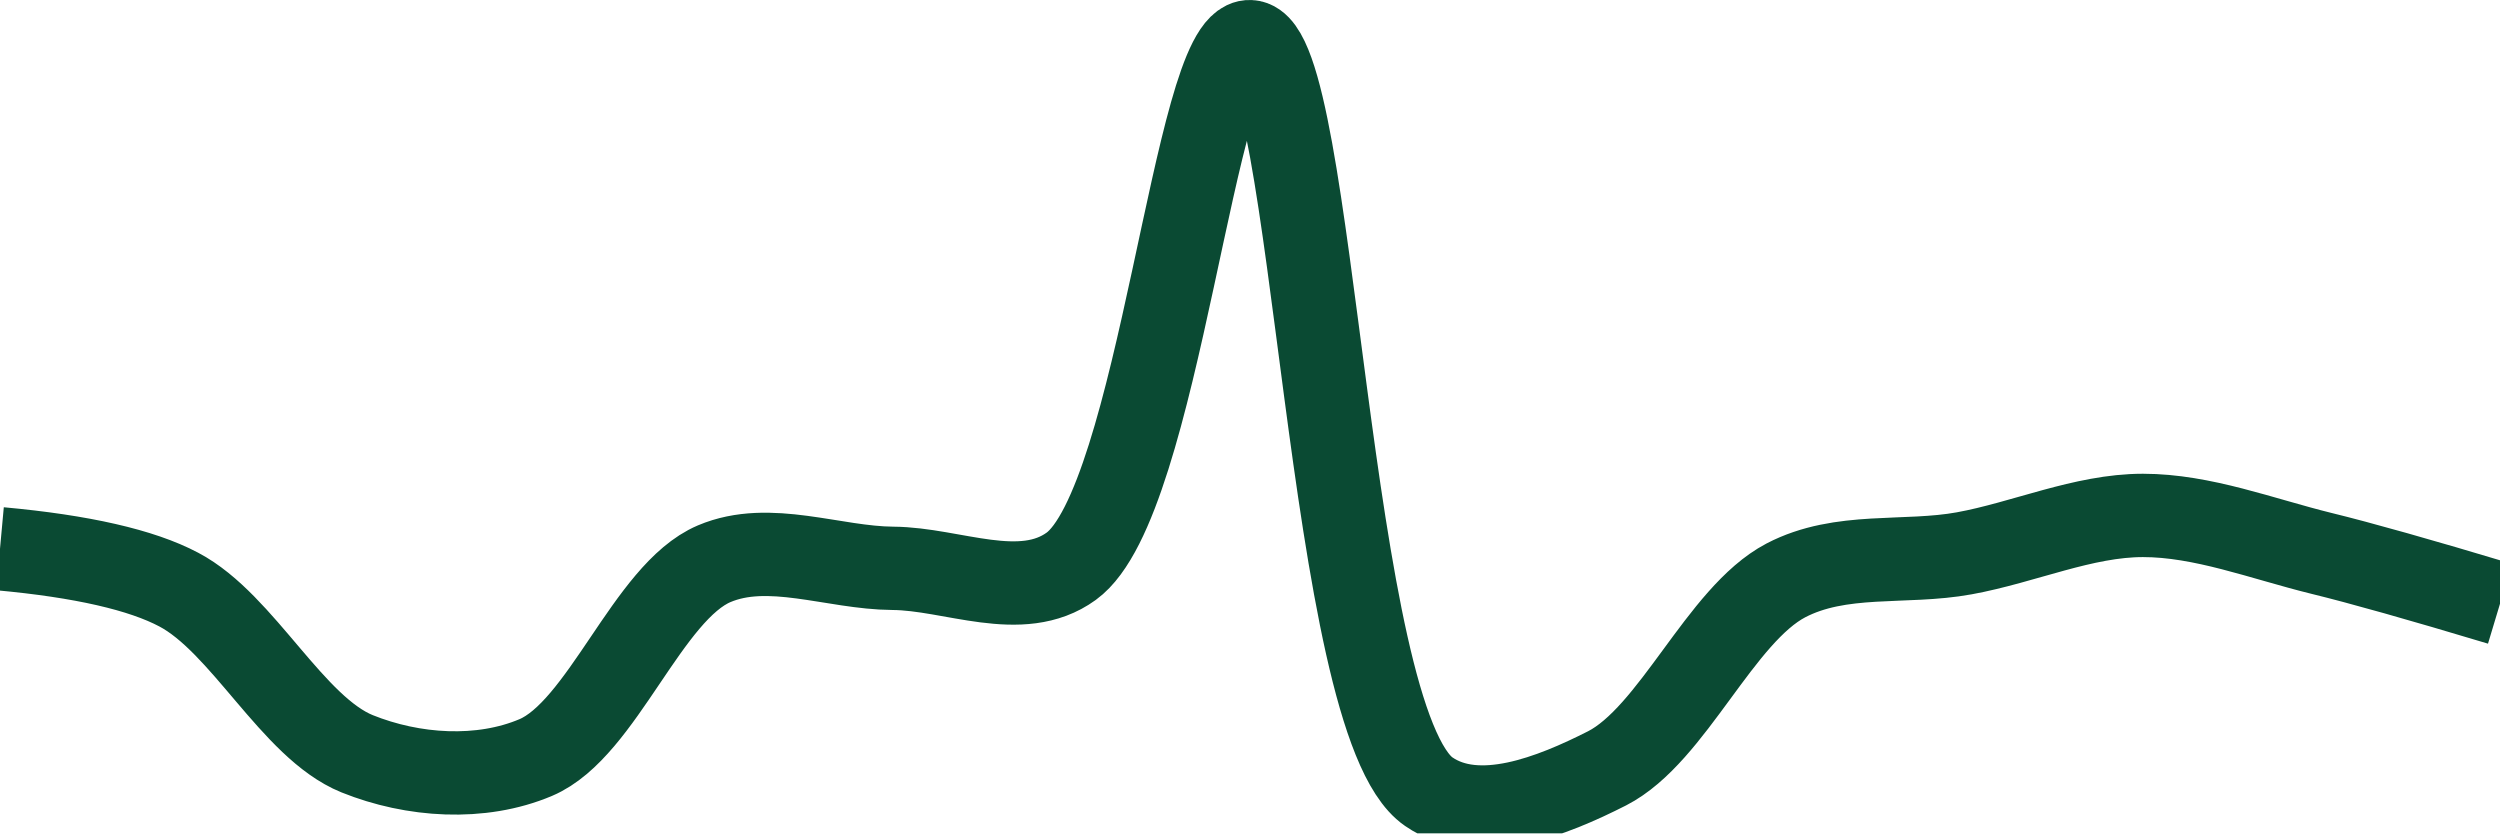
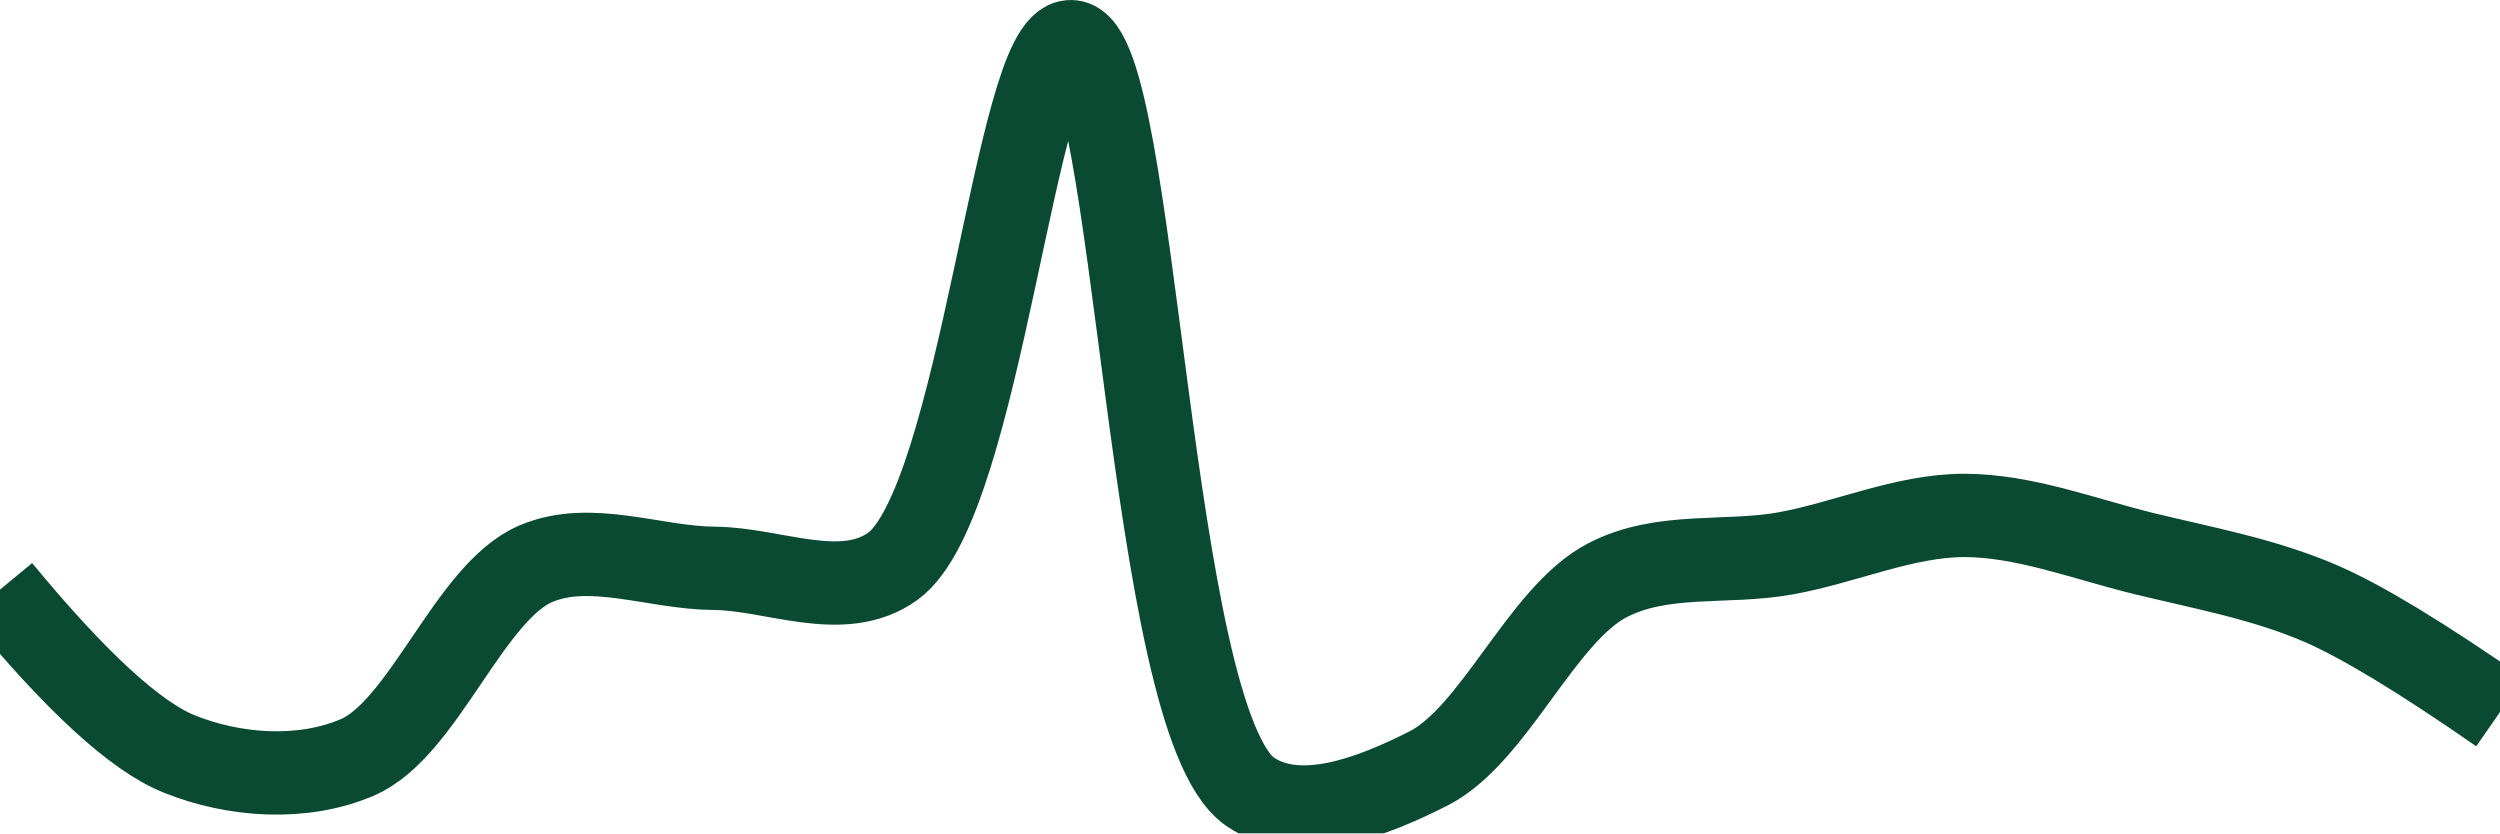
<svg xmlns="http://www.w3.org/2000/svg" class="main-svg" width="60" height="20" style="" viewBox="0 0 60 20">
  <rect x="0" y="0" width="60" height="20" style="fill: rgb(0, 0, 0); fill-opacity: 0;" />
-   <defs id="defs-618967">
+   <defs id="defs-99356b">
    <g class="clips">
-       <clipPath id="clip618967xyplot" class="plotclip">
+       <clipPath id="clip99356bxyplot" class="plotclip">
        <rect width="60" height="20" />
      </clipPath>
-       <clipPath class="axesclip" id="clip618967x">
+       <clipPath class="axesclip" id="clip99356bx">
        <rect x="0" y="0" width="60" height="20" />
      </clipPath>
-       <clipPath class="axesclip" id="clip618967y">
+       <clipPath class="axesclip" id="clip99356by">
        <rect x="0" y="0" width="60" height="20" />
      </clipPath>
-       <clipPath class="axesclip" id="clip618967xy">
+       <clipPath class="axesclip" id="clip99356bxy">
        <rect x="0" y="0" width="60" height="20" />
      </clipPath>
    </g>
    <g class="gradients" />
    <g class="patterns" />
  </defs>
  <g class="bglayer">
    <rect class="bg" x="0" y="0" width="60" height="20" style="fill: rgb(0, 0, 0); fill-opacity: 0; stroke-width: 0;" />
  </g>
  <g class="layer-below">
    <g class="imagelayer" />
    <g class="shapelayer" />
  </g>
  <g class="cartesianlayer">
    <g class="subplot xy">
      <g class="layer-subplot">
        <g class="shapelayer" />
        <g class="imagelayer" />
      </g>
      <g class="minor-gridlayer">
        <g class="x" />
        <g class="y" />
      </g>
      <g class="gridlayer">
        <g class="x" />
        <g class="y" />
      </g>
      <g class="zerolinelayer" />
      <g class="layer-between">
        <g class="shapelayer" />
        <g class="imagelayer" />
      </g>
      <path class="xlines-below" />
      <path class="ylines-below" />
      <g class="overlines-below" />
      <g class="xaxislayer-below" />
      <g class="yaxislayer-below" />
      <g class="overaxes-below" />
      <g class="overplot">
-         <g class="xy" transform="" clip-path="url(#clip618967xyplot)">
+         <g class="xy" transform="" clip-path="url(#clip99356bxyplot)">
          <g class="scatterlayer mlayer">
-             <g class="trace scatter traceaaedab" style="stroke-miterlimit: 2; opacity: 1;">
+             <g class="trace scatter trace9d8775" style="stroke-miterlimit: 2; opacity: 1;">
              <g class="fills" />
              <g class="errorbars" />
              <g class="lines">
-                 <path class="js-line" d="M0,13.17Q2.95,13.44 4.29,14.15C5.83,14.96 7.02,17.46 8.57,18.09C9.91,18.63 11.54,18.74 12.86,18.18C14.46,17.5 15.54,14.21 17.14,13.53C18.46,12.97 20,13.63 21.43,13.64C22.86,13.65 24.51,14.46 25.71,13.59C27.83,12.05 28.67,0.94 30,1C31.57,1.07 31.83,17.31 34.29,19C35.48,19.82 37.25,19.11 38.57,18.44C40.15,17.63 41.28,14.76 42.86,13.93C44.18,13.24 45.72,13.54 47.14,13.28C48.57,13.02 50,12.37 51.43,12.37C52.86,12.37 54.29,12.93 55.71,13.28Q57.14,13.63 60,14.49" style="vector-effect: none; fill: none; stroke: rgb(10, 74, 51); stroke-opacity: 1; stroke-width: 2px; opacity: 1;" />
+                 <path class="js-line" d="M0,14.15Q2.73,17.46 4.29,18.09C5.62,18.63 7.26,18.74 8.57,18.18C10.17,17.5 11.26,14.21 12.86,13.53C14.17,12.97 15.71,13.63 17.14,13.64C18.57,13.65 20.22,14.46 21.43,13.59C23.55,12.05 24.38,0.94 25.71,1C27.28,1.07 27.54,17.3 30,19C31.19,19.82 32.97,19.11 34.29,18.44C35.87,17.63 36.99,14.76 38.57,13.93C39.89,13.24 41.43,13.54 42.86,13.28C44.29,13.02 45.71,12.37 47.14,12.37C48.57,12.37 50.01,12.93 51.43,13.28C52.86,13.63 54.32,13.89 55.71,14.49Q57.18,15.13 60,17.09" style="vector-effect: none; fill: none; stroke: rgb(10, 74, 51); stroke-opacity: 1; stroke-width: 2px; opacity: 1;" />
              </g>
              <g class="points" />
              <g class="text" />
            </g>
          </g>
        </g>
      </g>
      <path class="xlines-above crisp" d="M0,0" style="fill: none;" />
      <path class="ylines-above crisp" d="M0,0" style="fill: none;" />
      <g class="overlines-above" />
      <g class="xaxislayer-above" />
      <g class="yaxislayer-above" />
      <g class="overaxes-above" />
    </g>
  </g>
  <g class="polarlayer" />
  <g class="smithlayer" />
  <g class="ternarylayer" />
  <g class="geolayer" />
  <g class="funnelarealayer" />
  <g class="pielayer" />
  <g class="iciclelayer" />
  <g class="treemaplayer" />
  <g class="sunburstlayer" />
  <g class="glimages" />
-   <defs id="topdefs-618967">
+   <defs id="topdefs-99356b">
    <g class="clips" />
  </defs>
  <g class="layer-above">
    <g class="imagelayer" />
    <g class="shapelayer" />
  </g>
  <g class="infolayer">
    <g class="g-gtitle" />
  </g>
</svg>
